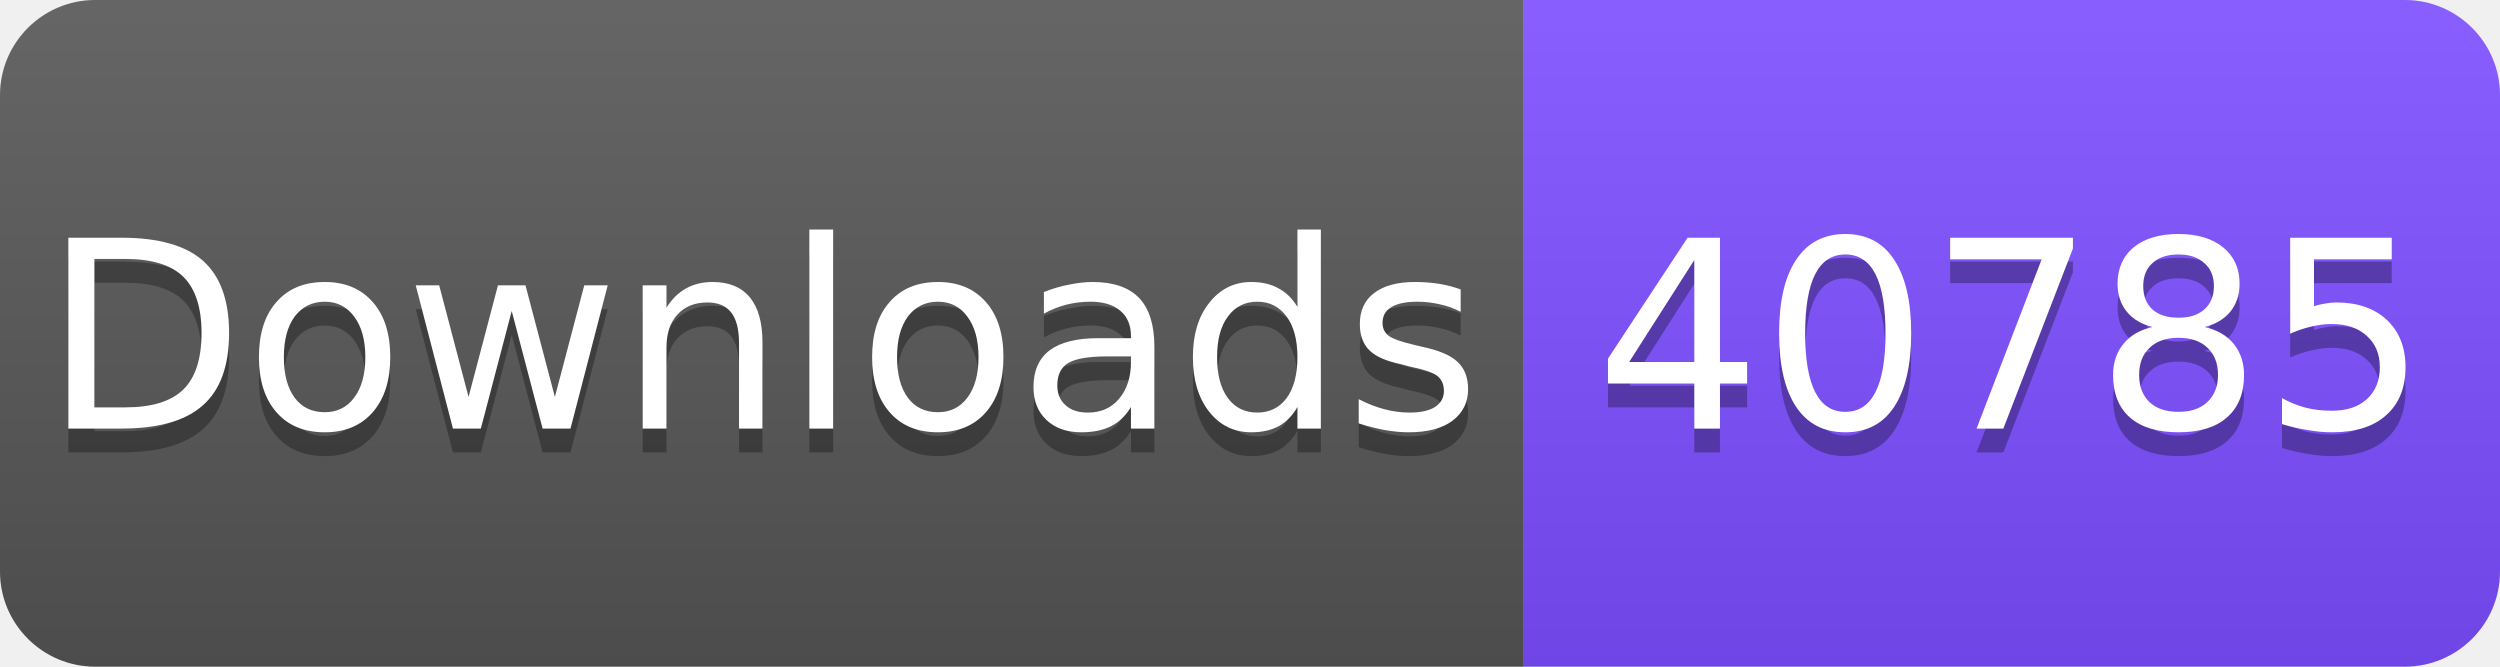
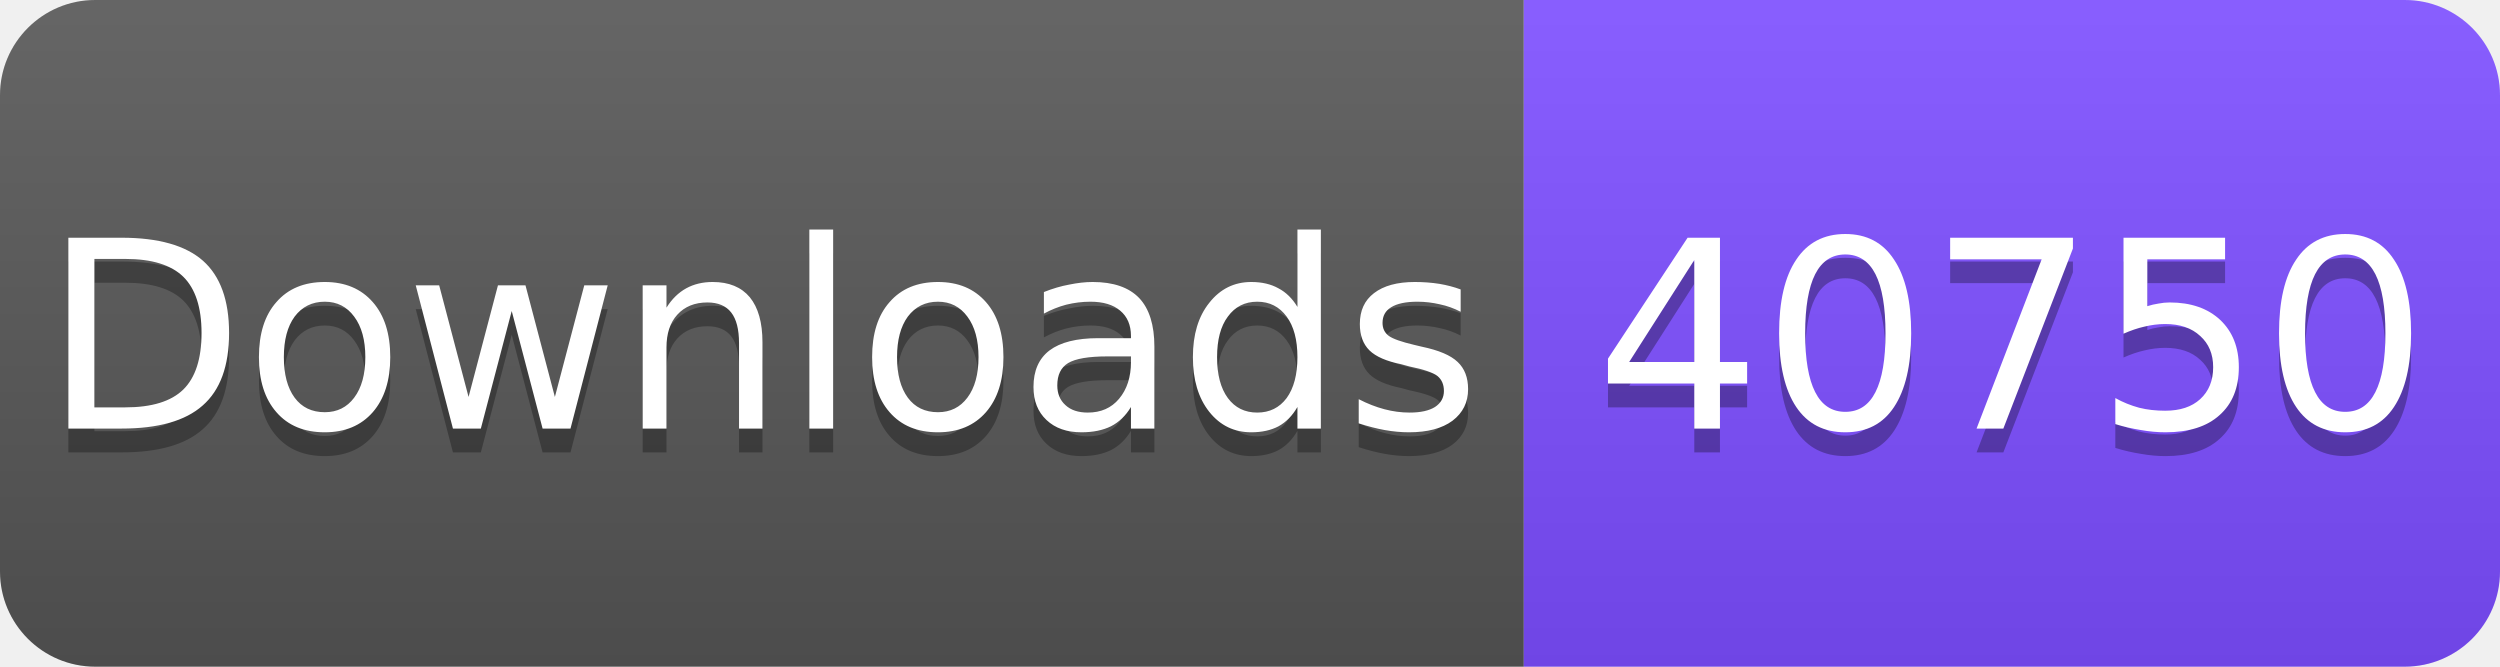
<svg xmlns="http://www.w3.org/2000/svg" width="105" height="28" viewBox="0 0 105 28">
  <linearGradient id="s" x2="0" y2="100%">
    <stop offset="0" stop-color="#fff" stop-opacity=".1" />
    <stop offset="1" stop-opacity=".1" />
  </linearGradient>
  <clipPath id="r">
    <rect width="105" height="28" rx="4" fill="#fff" />
  </clipPath>
  <g clip-path="url(#r)">
    <rect width="64" height="28" fill="#555" />
    <rect x="64" width="41" height="28" fill="#7C4DFF" />
    <rect width="105" height="28" fill="url(#s)" />
  </g>
  <g fill="#fff" text-anchor="middle" font-family="Verdana,Geneva,DejaVu Sans,sans-serif" font-size="11">
    <text x="32" y="19" fill="#010101" fill-opacity=".3">Downloads</text>
    <text x="32" y="18">Downloads</text>
-     <text x="84.5" y="19" fill="#010101" fill-opacity=".3">40785</text>
-     <text x="84.5" y="18">40785</text>
+     <text x="84.5" y="19" fill="#010101" fill-opacity=".3">40750</text>
+     <text x="84.5" y="18">40750</text>
  </g>
</svg>
